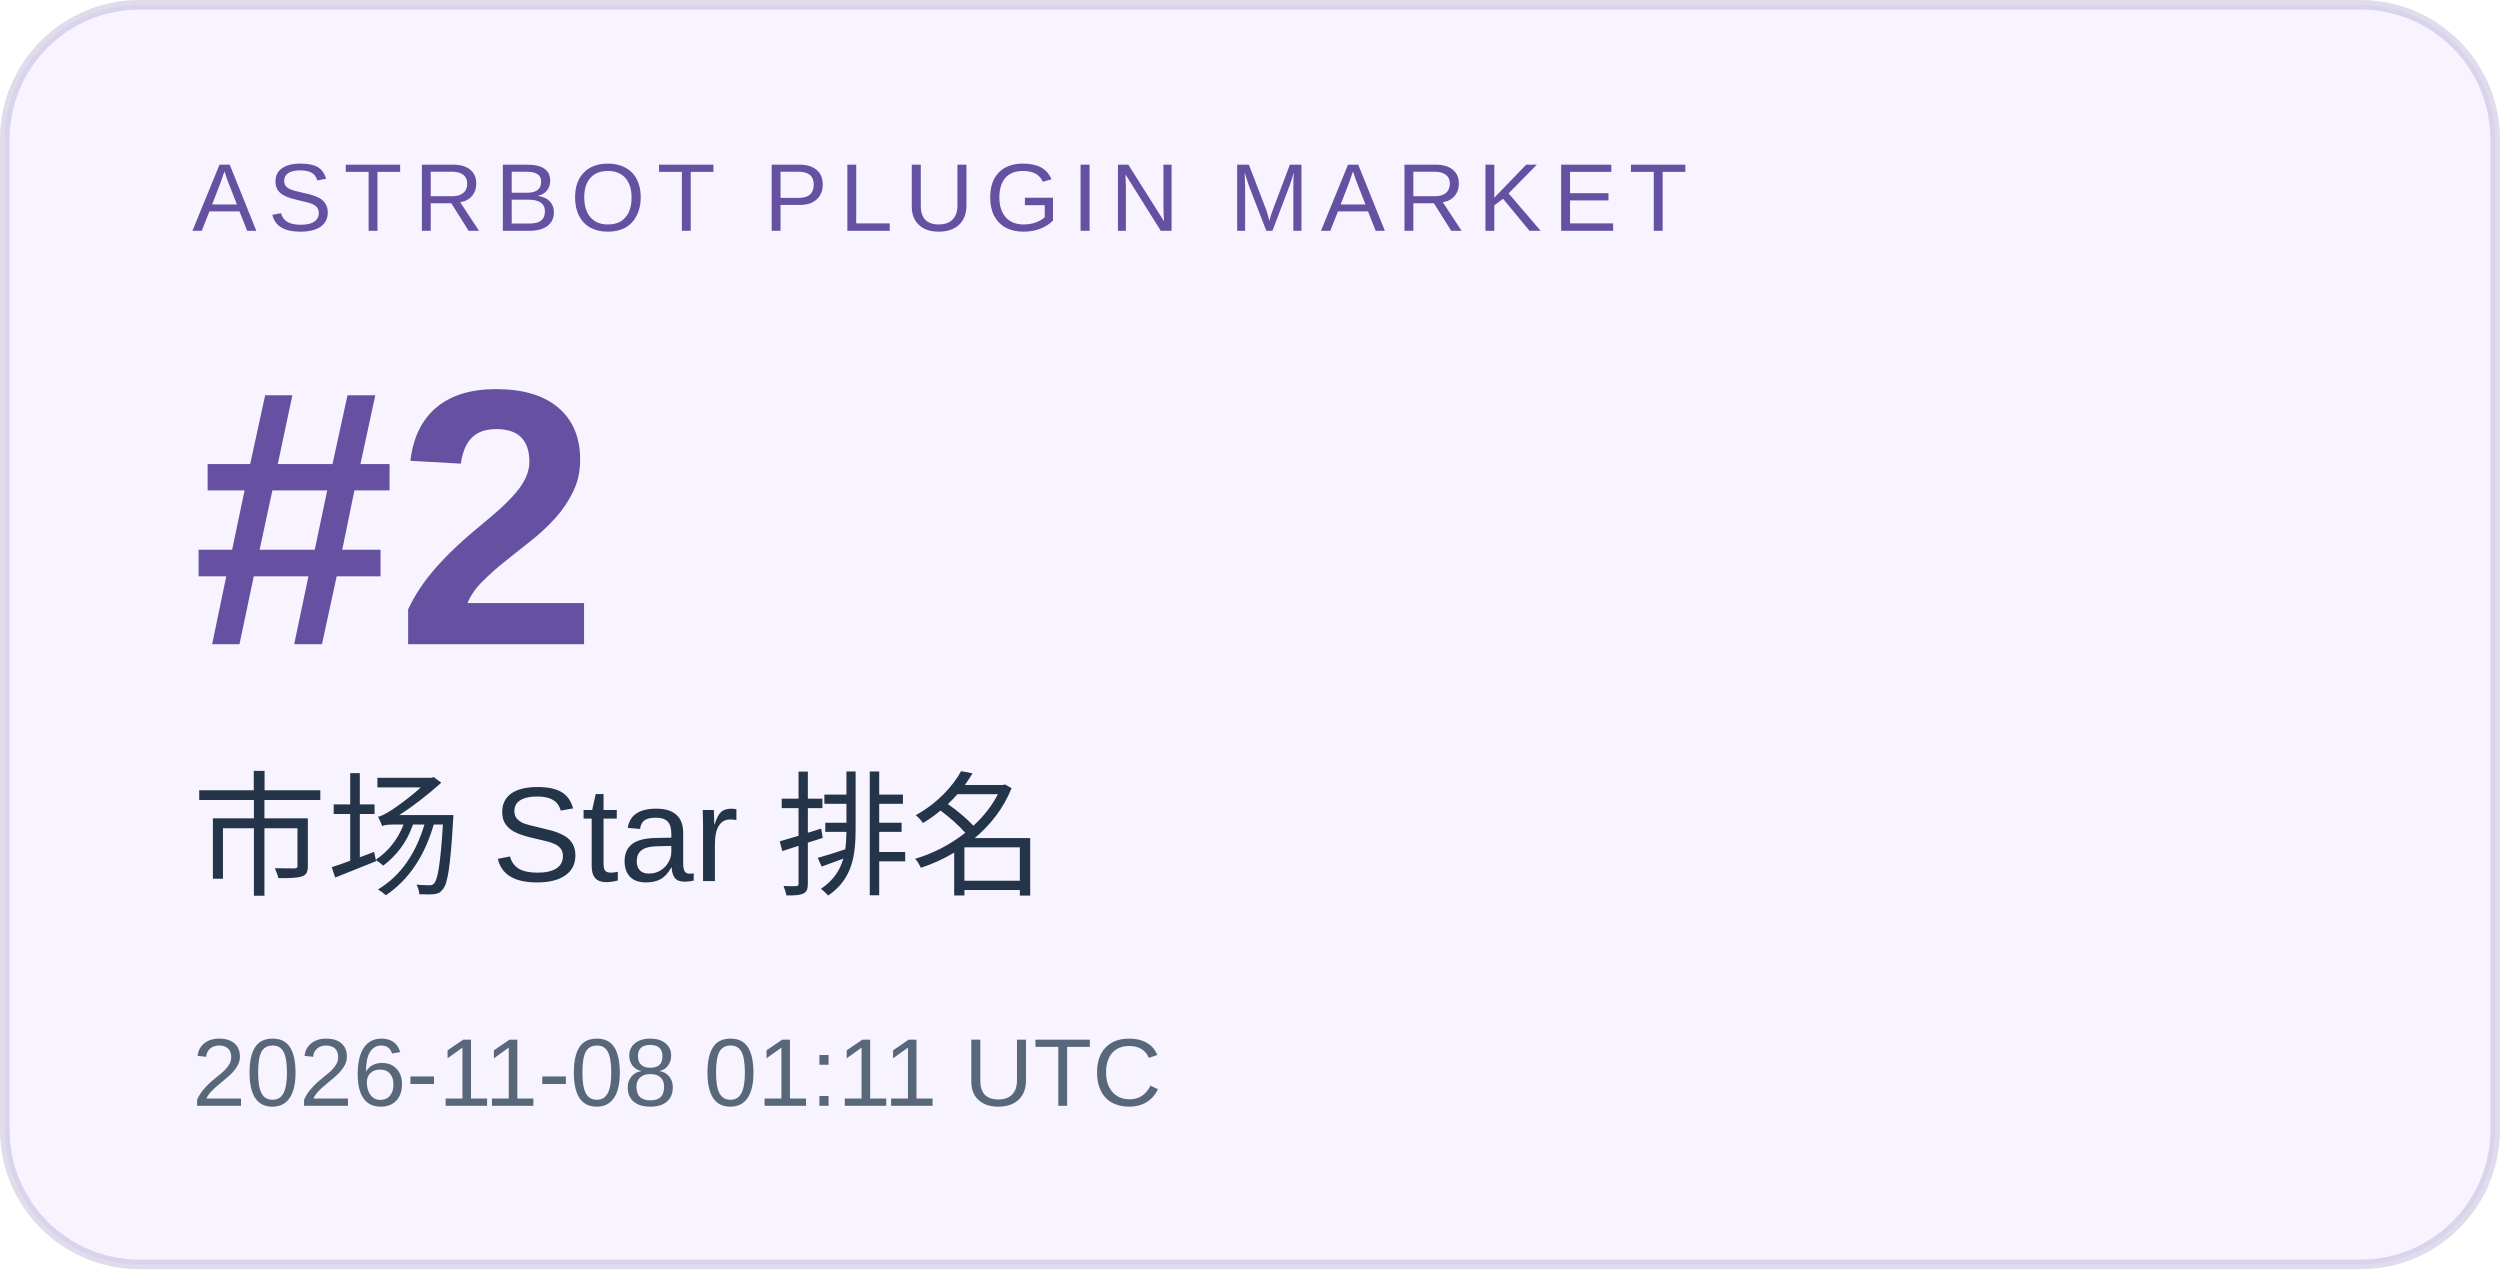
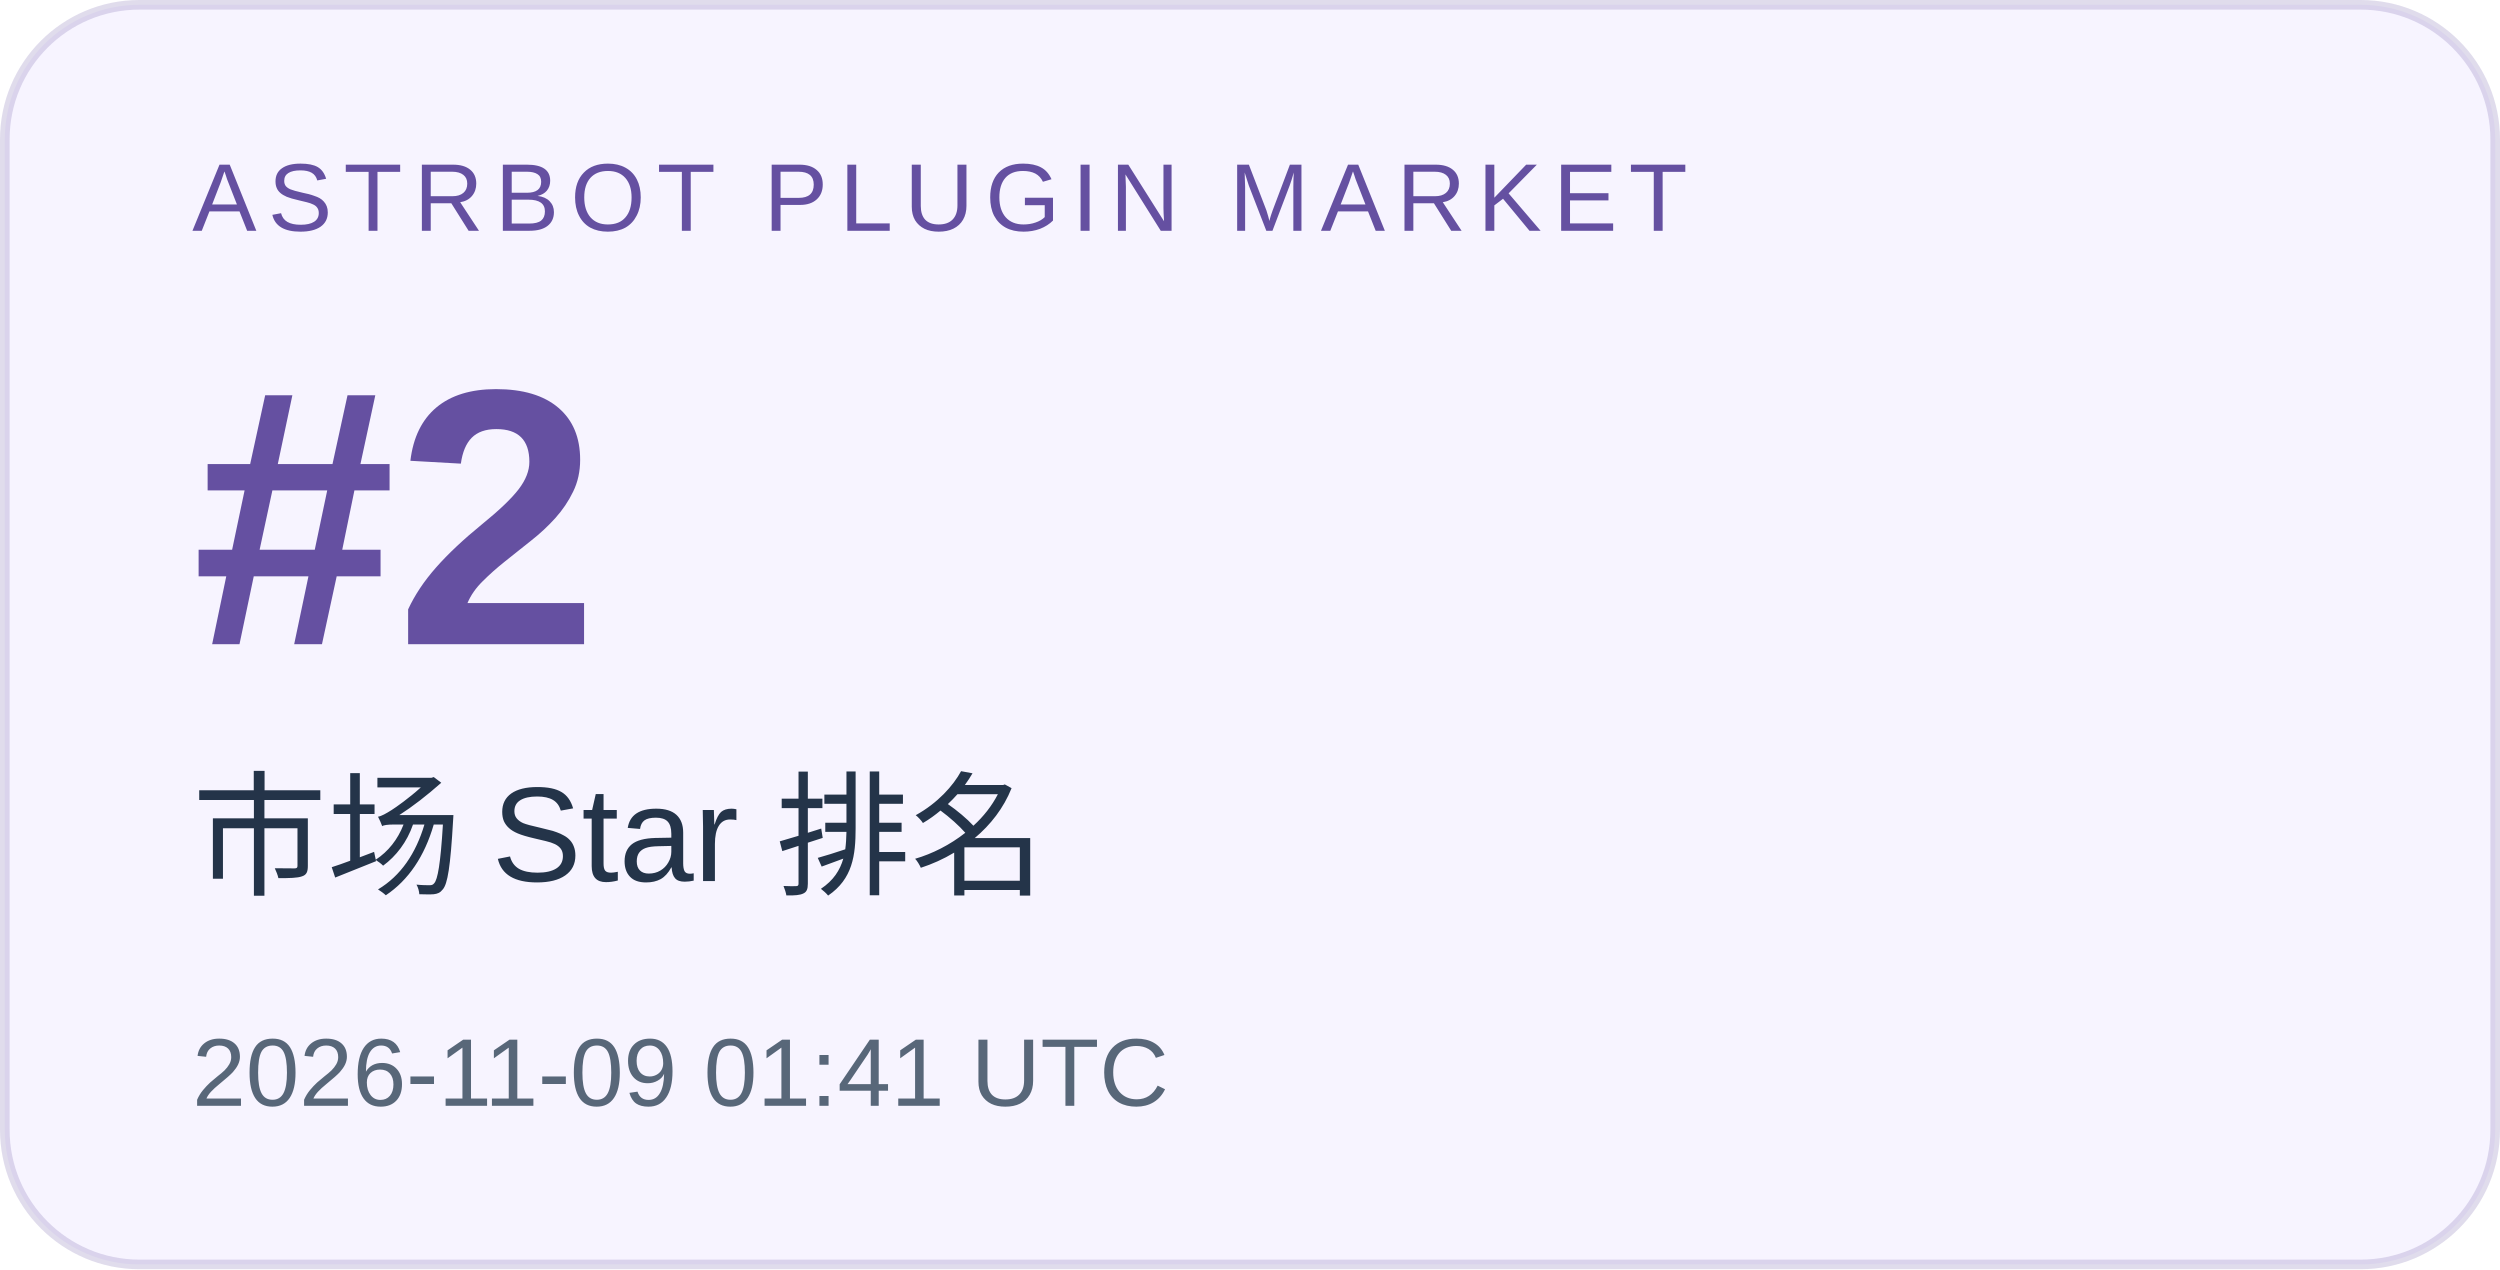
<svg xmlns="http://www.w3.org/2000/svg" width="260" height="132" viewBox="0 0 260 132" role="img" aria-labelledby="title desc">
  <rect x="0.5" y="0.5" width="259" height="131" rx="14" fill="#f7f4ff" stroke="#6550a1" stroke-opacity=".2" />
  <g font-family="Arial, Microsoft YaHei, sans-serif">
    <text x="20" y="24" font-size="10" letter-spacing="1.2" fill="#6550a1">ASTRBOT PLUGIN MARKET</text>
    <text x="20" y="67" font-size="38" font-weight="700" fill="#6550a1">#2</text>
    <text x="20" y="92" font-size="14" fill="#243449">市场 Star 排名</text>
-     <text x="20" y="115" font-size="10" fill="#586779">2026-11-08 01:11 UTC</text>
+     <text x="20" y="115" font-size="10" fill="#586779">2026-11-09 01:41 UTC</text>
  </g>
</svg>
